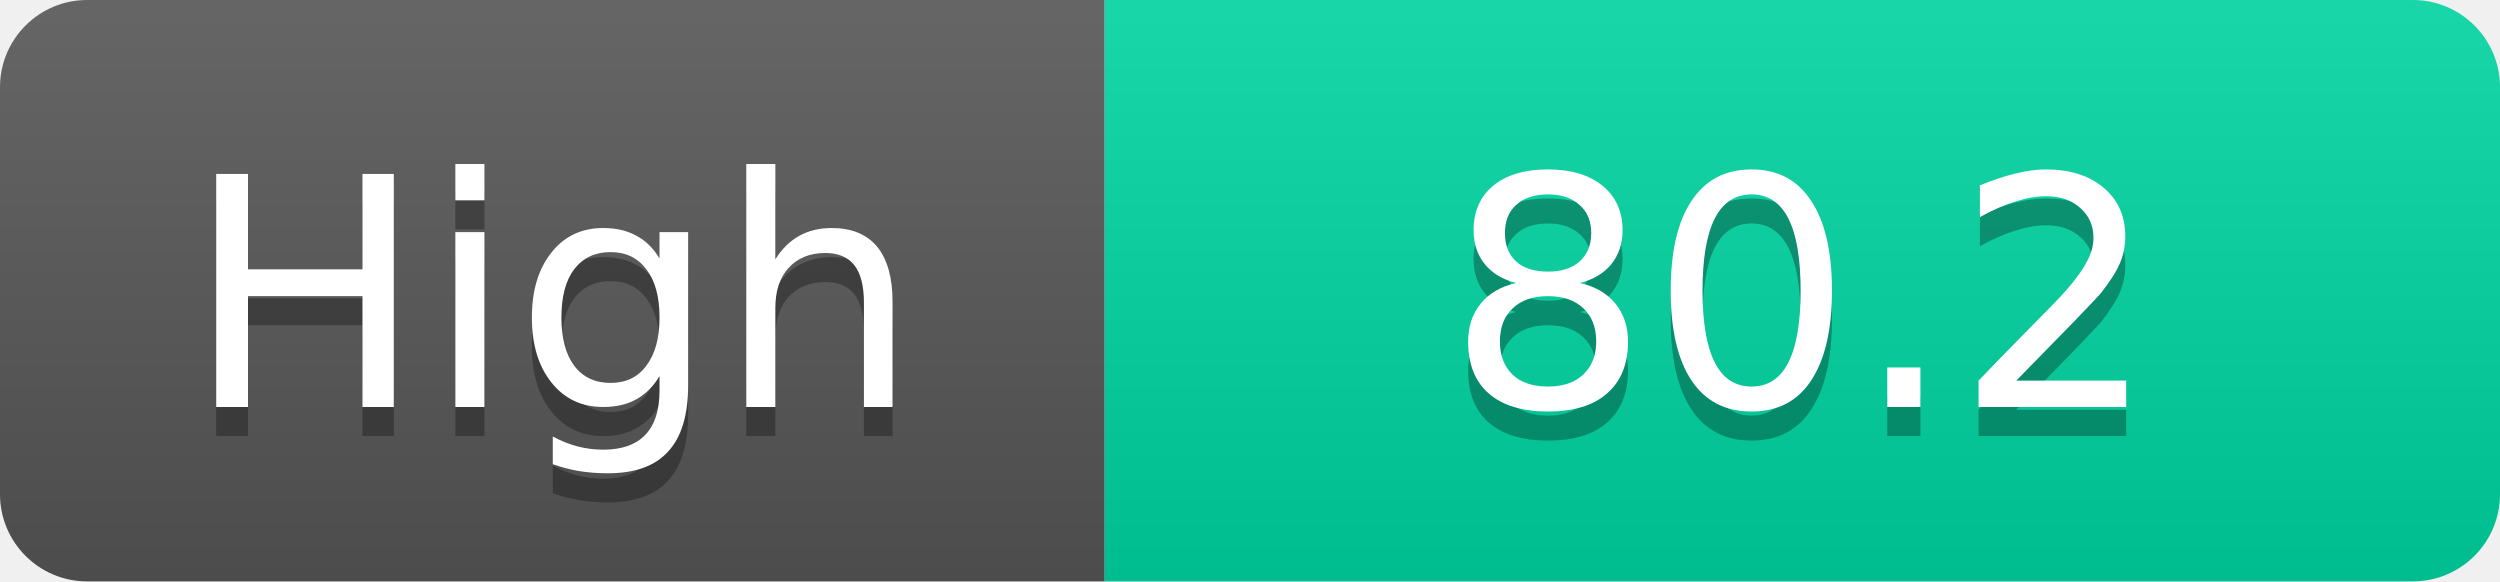
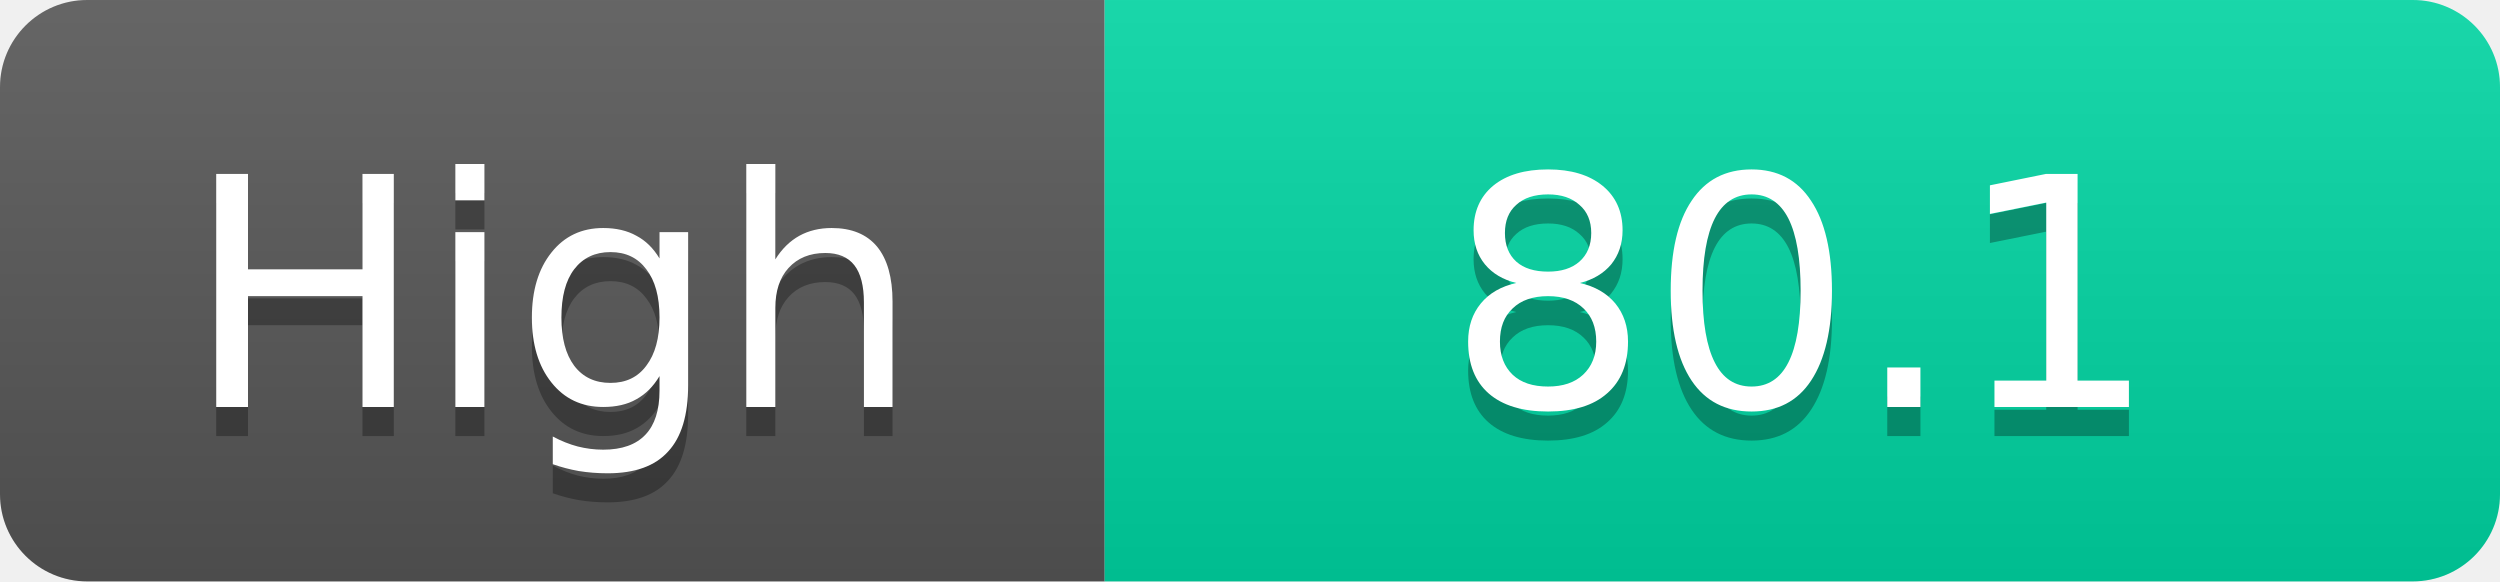
<svg xmlns="http://www.w3.org/2000/svg" width="86" height="20">
  <linearGradient id="s" x2="0" y2="100%">
    <stop offset="0" stop-color="#fff" stop-opacity=".1" />
    <stop offset="1" stop-opacity=".1" />
  </linearGradient>
  <clipPath id="r">
    <rect width="86" height="20" rx="3" fill="#fff" />
  </clipPath>
  <g clip-path="url(#r)">
    <rect width="38" height="20" fill="#555" />
    <rect x="38" width="48" height="20" fill="#00d2a0" />
    <rect width="86" height="20" fill="url(#s)" />
  </g>
  <g fill="#fff" text-anchor="middle" font-family="Verdana,Geneva,DejaVu Sans,sans-serif" text-rendering="geometricPrecision" font-size="11">
    <text x="19.0" y="15" fill="#010101" fill-opacity=".3">High</text>
    <text x="19.0" y="14">High</text>
-     <text x="62.0" y="15" fill="#010101" fill-opacity=".3">80.2</text>
-     <text x="62.0" y="14">80.2</text>
+     <text x="62.0" y="15" fill="#010101" fill-opacity=".3">80.1</text>
+     <text x="62.0" y="14">80.1</text>
  </g>
</svg>
